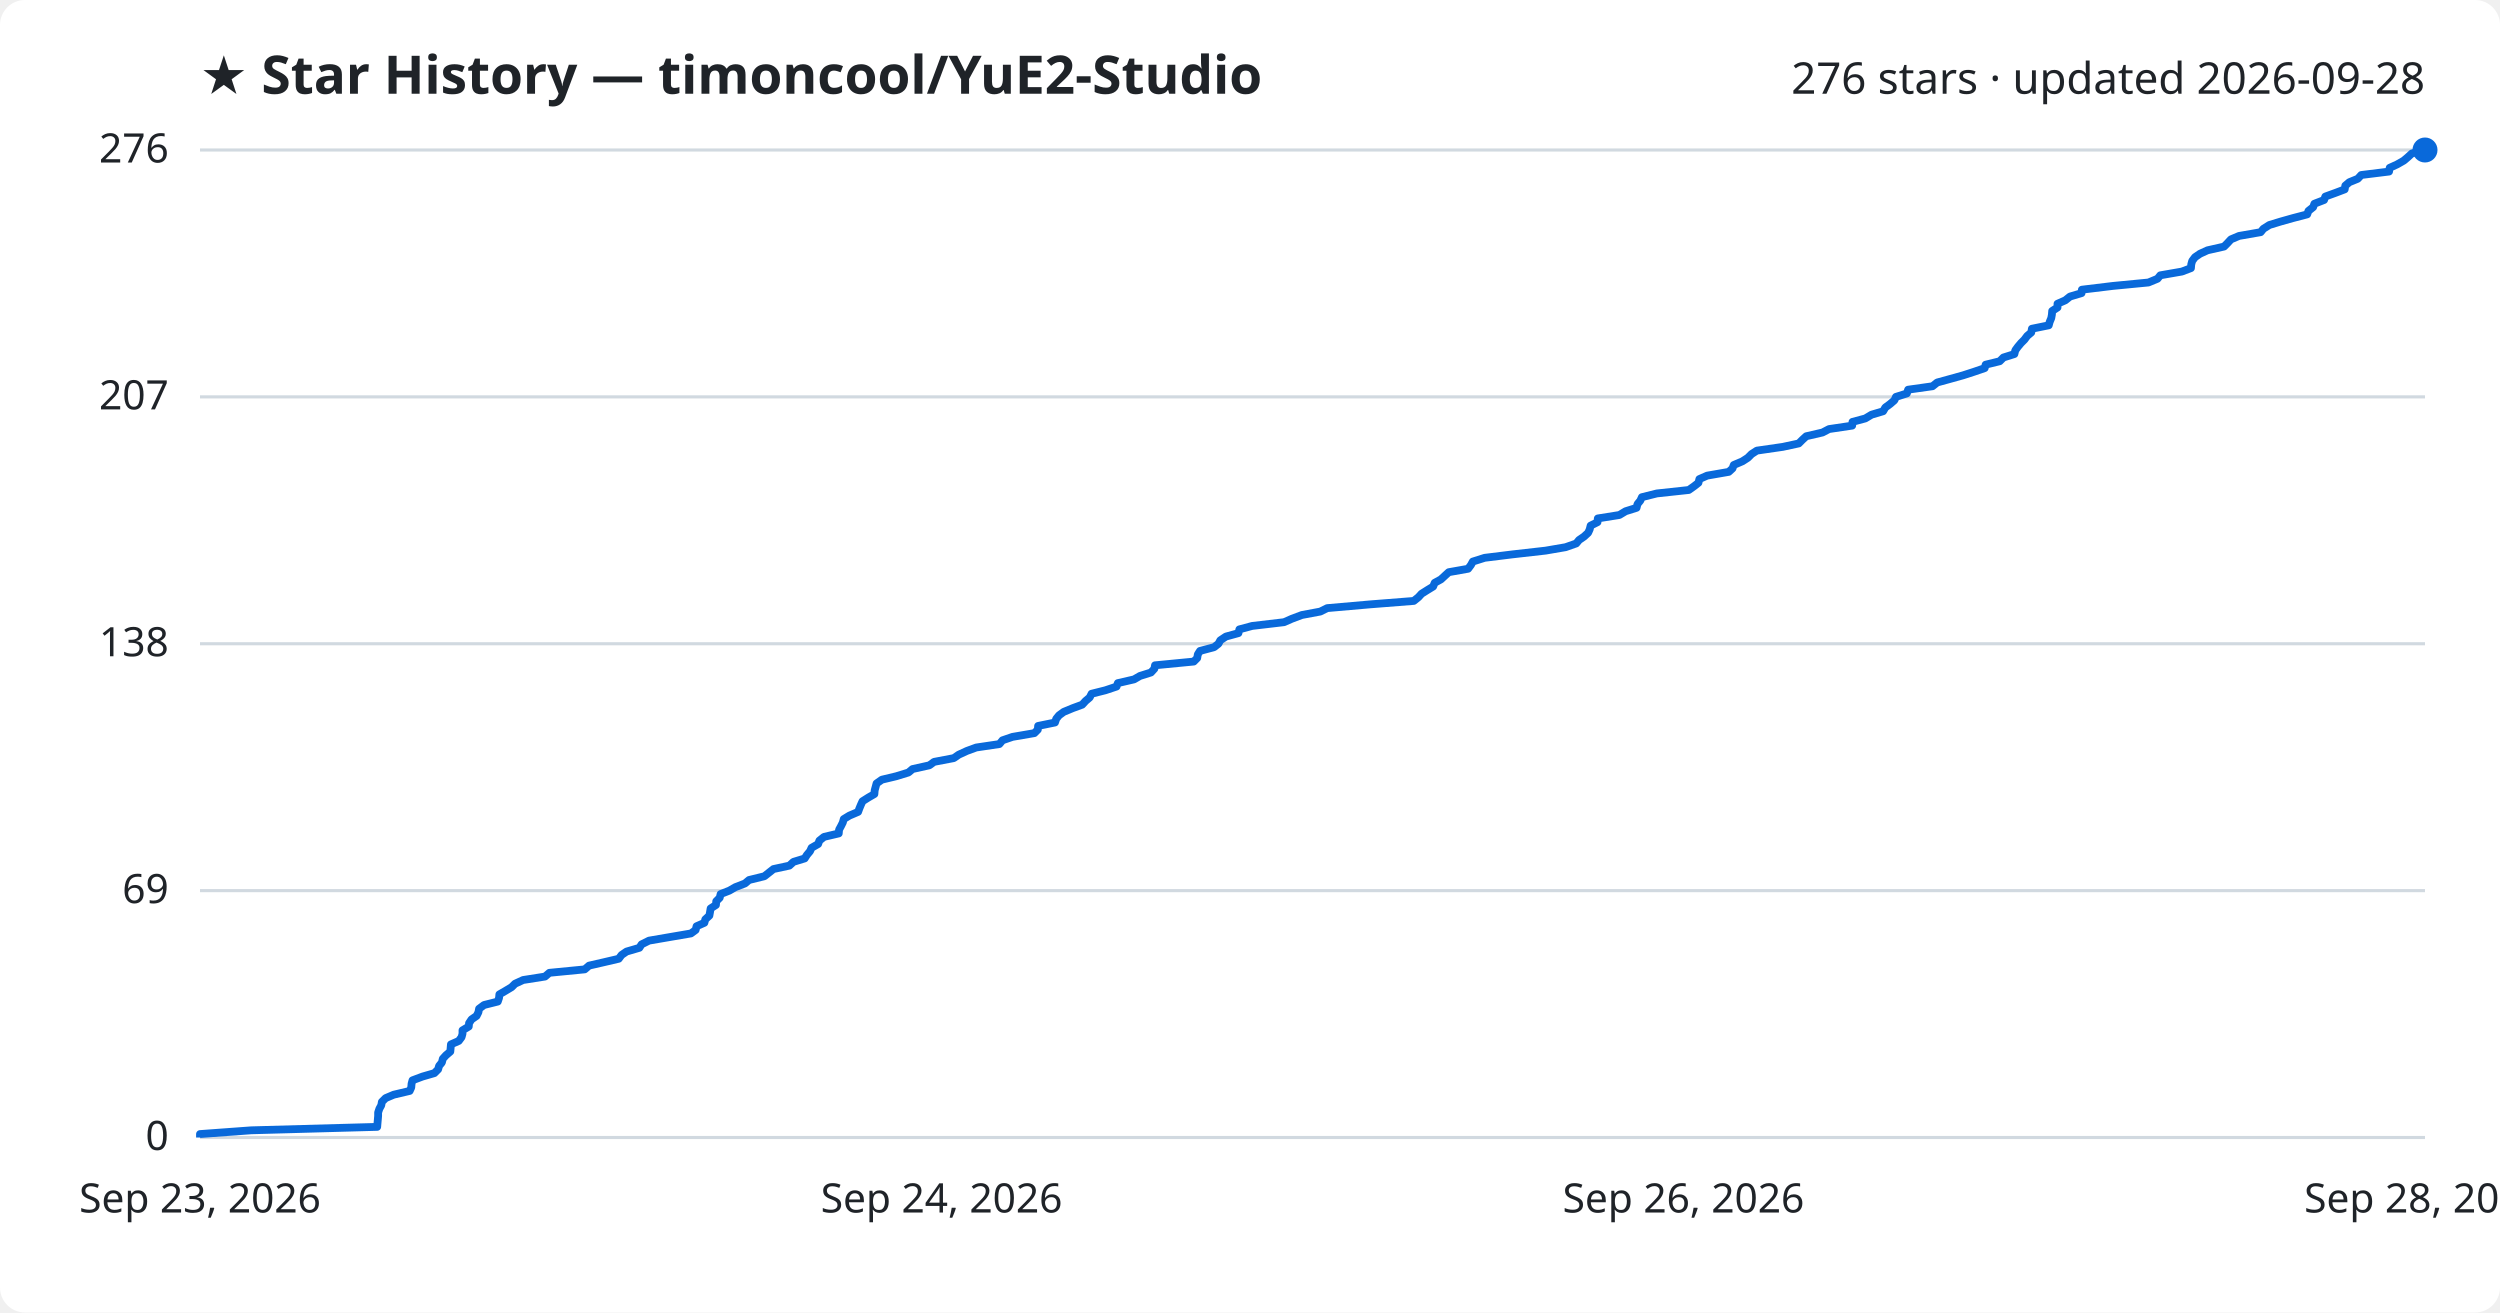
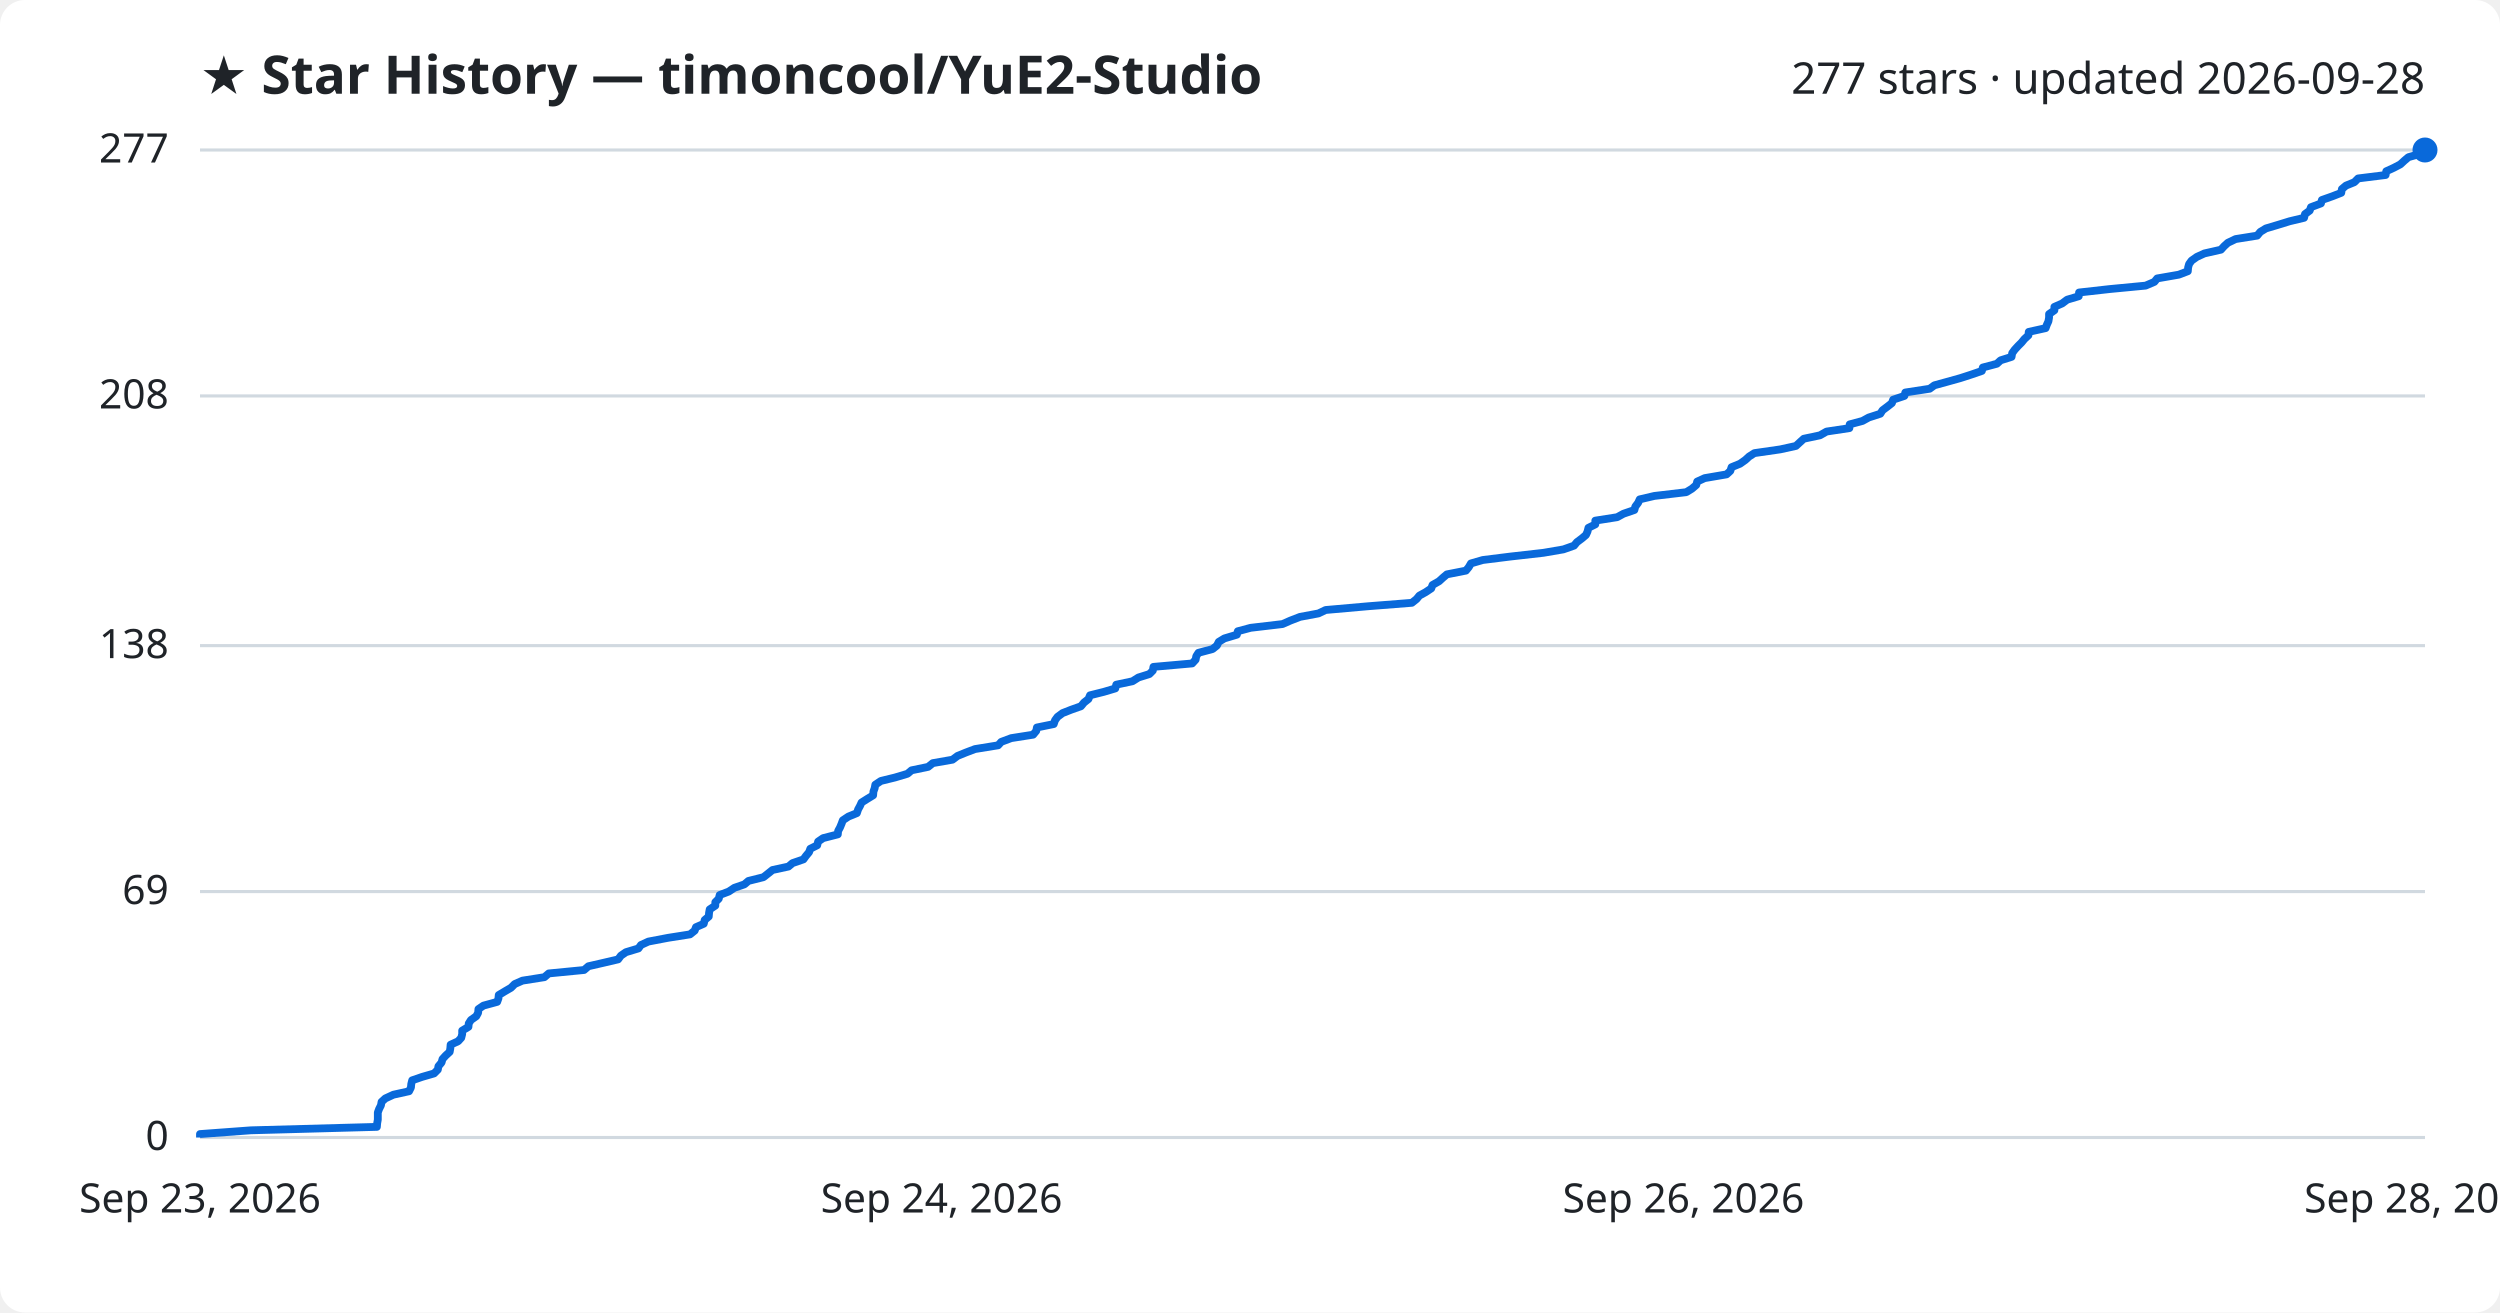
<svg xmlns="http://www.w3.org/2000/svg" viewBox="0 0 800 420" font-family="Segoe UI, sans-serif">
  <rect width="800" height="420" fill="#ffffff" rx="8" />
  <text x="64" y="30" fill="#1f2328" font-size="17" font-weight="700">★ Star History — timoncool/YuE2-Studio</text>
-   <text x="776" y="30" fill="#1f2328" font-size="14" text-anchor="end">276 stars · updated 2026-09-28</text>
+   <text x="776" y="30" fill="#1f2328" font-size="14" text-anchor="end">277 stars · updated 2026-09-28</text>
  <line x1="64" y1="364.0" x2="776" y2="364.0" stroke="#d1d9e0" stroke-width="1" />
  <text x="54" y="368.0" fill="#1f2328" font-size="13" text-anchor="end">0</text>
-   <line x1="64" y1="285.0" x2="776" y2="285.0" stroke="#d1d9e0" stroke-width="1" />
-   <text x="54" y="289.0" fill="#1f2328" font-size="13" text-anchor="end">69</text>
-   <line x1="64" y1="206.0" x2="776" y2="206.0" stroke="#d1d9e0" stroke-width="1" />
-   <text x="54" y="210.0" fill="#1f2328" font-size="13" text-anchor="end">138</text>
-   <line x1="64" y1="127.0" x2="776" y2="127.0" stroke="#d1d9e0" stroke-width="1" />
-   <text x="54" y="131.0" fill="#1f2328" font-size="13" text-anchor="end">207</text>
+   <line x1="64" y1="285.3" x2="776" y2="285.3" stroke="#d1d9e0" stroke-width="1" />
+   <text x="54" y="289.3" fill="#1f2328" font-size="13" text-anchor="end">69</text>
+   <line x1="64" y1="206.6" x2="776" y2="206.6" stroke="#d1d9e0" stroke-width="1" />
+   <text x="54" y="210.6" fill="#1f2328" font-size="13" text-anchor="end">138</text>
+   <line x1="64" y1="126.7" x2="776" y2="126.7" stroke="#d1d9e0" stroke-width="1" />
+   <text x="54" y="130.7" fill="#1f2328" font-size="13" text-anchor="end">208</text>
  <line x1="64" y1="48.0" x2="776" y2="48.0" stroke="#d1d9e0" stroke-width="1" />
-   <text x="54" y="52.0" fill="#1f2328" font-size="13" text-anchor="end">276</text>
-   <path d="M64.0,364.0 L64.0,362.9 L80.4,361.7 L120.7,360.6 L120.8,359.4 L120.9,358.3 L121.0,357.1 L121.0,356.0 L121.4,354.8 L122.0,353.7 L122.2,352.6 L123.4,351.4 L126.0,350.3 L131.1,349.1 L131.6,348.0 L131.7,346.8 L132.0,345.7 L135.2,344.5 L139.0,343.4 L140.2,342.2 L140.5,341.1 L141.4,340.0 L141.7,338.8 L142.7,337.7 L144.1,336.5 L144.2,335.4 L144.3,334.2 L146.8,333.1 L147.7,331.9 L148.0,330.8 L148.0,329.7 L150.0,328.5 L150.1,327.4 L150.9,326.2 L152.5,325.1 L153.1,323.9 L153.3,322.8 L154.9,321.6 L159.3,320.5 L159.7,319.3 L159.8,318.2 L161.7,317.1 L163.7,315.9 L164.8,314.8 L167.4,313.6 L174.4,312.5 L175.8,311.3 L187.1,310.2 L188.5,309.0 L193.3,307.9 L198.0,306.8 L198.9,305.6 L200.5,304.5 L204.6,303.3 L205.3,302.2 L207.7,301.0 L214.1,299.9 L221.1,298.7 L222.6,297.6 L222.9,296.4 L225.4,295.3 L225.7,294.2 L227.0,293.0 L227.2,291.9 L227.4,290.7 L229.1,289.6 L229.2,288.4 L230.3,287.3 L230.6,286.1 L233.4,285.0 L235.3,283.9 L238.4,282.7 L239.7,281.6 L244.6,280.4 L246.0,279.3 L247.5,278.1 L252.6,277.0 L253.9,275.8 L257.5,274.7 L258.2,273.6 L259.2,272.4 L259.7,271.3 L261.8,270.1 L262.2,269.0 L263.7,267.8 L268.4,266.7 L268.5,265.5 L269.1,264.4 L269.7,263.2 L270.0,262.1 L271.8,261.0 L274.6,259.8 L275.0,258.7 L275.5,257.5 L276.0,256.4 L277.9,255.2 L279.8,254.1 L279.9,252.9 L280.2,251.8 L280.5,250.7 L282.2,249.5 L286.8,248.4 L290.7,247.2 L292.0,246.1 L297.4,244.9 L298.9,243.8 L305.2,242.6 L306.8,241.5 L309.4,240.3 L312.4,239.2 L319.8,238.1 L320.8,236.9 L324.0,235.8 L331.0,234.6 L332.1,233.5 L332.2,232.3 L337.6,231.2 L338.0,230.0 L338.9,228.9 L340.4,227.8 L343.3,226.6 L346.3,225.5 L347.4,224.3 L348.7,223.2 L349.3,222.0 L353.7,220.9 L357.3,219.7 L357.7,218.6 L362.9,217.4 L364.8,216.3 L368.3,215.2 L369.4,214.0 L369.6,212.9 L382.0,211.7 L383.1,210.6 L383.3,209.4 L384.0,208.3 L388.5,207.1 L389.9,206.0 L390.5,204.9 L392.3,203.7 L396.3,202.6 L396.6,201.4 L400.7,200.3 L410.9,199.1 L413.4,198.0 L416.6,196.8 L422.5,195.7 L424.7,194.6 L438.4,193.4 L452.4,192.3 L453.9,191.1 L454.9,190.0 L456.8,188.8 L458.6,187.7 L459.1,186.5 L461.1,185.4 L462.4,184.2 L463.6,183.1 L469.8,182.0 L470.7,180.8 L471.3,179.7 L475.1,178.5 L484.0,177.4 L494.6,176.2 L501.0,175.1 L504.4,173.9 L505.3,172.8 L506.9,171.7 L508.2,170.5 L508.7,169.4 L509.0,168.2 L511.2,167.1 L511.3,165.9 L518.2,164.8 L520.2,163.6 L523.7,162.5 L524.0,161.3 L524.9,160.2 L525.4,159.1 L530.2,157.9 L540.4,156.8 L542.1,155.6 L543.5,154.5 L543.8,153.3 L546.3,152.2 L553.2,151.0 L554.4,149.9 L554.8,148.8 L557.6,147.6 L559.3,146.5 L560.5,145.3 L562.2,144.2 L570.5,143.0 L575.6,141.9 L576.8,140.7 L578.0,139.6 L583.2,138.4 L585.3,137.3 L592.7,136.2 L592.8,135.0 L596.9,133.9 L598.9,132.7 L602.6,131.6 L603.3,130.4 L604.8,129.3 L606.2,128.1 L606.7,127.0 L610.2,125.9 L610.6,124.7 L618.4,123.6 L619.9,122.4 L623.9,121.3 L628.2,120.1 L631.6,119.0 L635.1,117.8 L635.4,116.7 L639.9,115.6 L641.1,114.4 L644.6,113.3 L644.9,112.1 L645.7,111.0 L646.7,109.8 L647.8,108.7 L648.7,107.5 L650.0,106.4 L650.2,105.2 L655.6,104.1 L655.9,103.0 L656.4,101.8 L656.6,100.7 L656.7,99.5 L658.4,98.4 L658.4,97.2 L660.9,96.1 L662.4,94.9 L666.1,93.8 L666.2,92.7 L676.1,91.5 L687.5,90.4 L690.4,89.2 L691.3,88.1 L698.2,86.9 L701.1,85.8 L701.2,84.6 L701.5,83.5 L702.4,82.3 L704.0,81.2 L706.4,80.1 L711.7,78.9 L712.8,77.8 L713.9,76.6 L716.5,75.5 L723.4,74.3 L724.3,73.2 L726.2,72.0 L729.8,70.9 L733.7,69.8 L738.3,68.6 L738.7,67.5 L740.2,66.3 L740.6,65.2 L743.7,64.0 L744.1,62.9 L747.4,61.7 L750.3,60.6 L750.5,59.4 L751.8,58.3 L754.5,57.2 L755.6,56.0 L764.5,54.9 L764.7,53.7 L767.1,52.6 L769.2,51.4 L770.5,50.3 L771.8,49.1 L776.0,48.0 L776.0,48.0" fill="none" stroke="#0969da" stroke-width="2.5" stroke-linejoin="round" />
+   <text x="54" y="52.0" fill="#1f2328" font-size="13" text-anchor="end">277</text>
+   <path d="M64.0,364.0 L64.0,362.9 L80.3,361.7 L120.6,360.6 L120.7,359.4 L120.9,358.3 L120.9,357.2 L120.9,356.0 L121.3,354.9 L121.9,353.7 L122.1,352.6 L123.3,351.5 L125.9,350.3 L130.9,349.2 L131.5,348.0 L131.6,346.9 L131.9,345.7 L135.1,344.6 L138.9,343.5 L140.1,342.3 L140.3,341.2 L141.3,340.0 L141.6,338.9 L142.6,337.8 L143.9,336.6 L144.1,335.5 L144.2,334.3 L146.6,333.2 L147.6,332.1 L147.9,330.9 L147.9,329.8 L149.9,328.6 L150.0,327.5 L150.7,326.4 L152.4,325.2 L153.0,324.1 L153.1,322.9 L154.7,321.8 L159.1,320.6 L159.5,319.5 L159.6,318.4 L161.6,317.2 L163.5,316.1 L164.7,314.9 L167.2,313.8 L174.2,312.7 L175.6,311.5 L186.9,310.4 L188.3,309.2 L193.1,308.1 L197.8,307.0 L198.7,305.8 L200.3,304.7 L204.3,303.5 L205.1,302.4 L207.5,301.3 L213.8,300.1 L220.8,299.0 L222.3,297.8 L222.7,296.7 L225.2,295.6 L225.5,294.4 L226.8,293.3 L226.9,292.1 L227.1,291.0 L228.9,289.8 L228.9,288.7 L230.0,287.6 L230.3,286.4 L233.2,285.3 L235.0,284.1 L238.2,283.0 L239.5,281.9 L244.3,280.7 L245.7,279.6 L247.2,278.4 L252.3,277.3 L253.6,276.2 L257.1,275.0 L257.9,273.9 L258.9,272.7 L259.3,271.6 L261.5,270.5 L261.8,269.3 L263.4,268.2 L268.1,267.0 L268.2,265.9 L268.8,264.8 L269.3,263.6 L269.7,262.5 L271.5,261.3 L274.2,260.2 L274.6,259.0 L275.2,257.9 L275.7,256.8 L277.6,255.6 L279.4,254.5 L279.5,253.3 L279.9,252.2 L280.1,251.1 L281.9,249.9 L286.4,248.8 L290.4,247.6 L291.7,246.5 L297.0,245.4 L298.5,244.2 L304.8,243.1 L306.4,241.9 L309.1,240.8 L312.0,239.7 L319.4,238.5 L320.4,237.4 L323.6,236.2 L330.6,235.1 L331.6,233.9 L331.8,232.8 L337.2,231.7 L337.6,230.5 L338.4,229.4 L340.0,228.2 L342.8,227.1 L345.9,226.0 L346.9,224.8 L348.3,223.7 L348.8,222.5 L353.2,221.4 L356.9,220.3 L357.2,219.1 L362.4,218.0 L364.3,216.8 L367.8,215.7 L368.9,214.6 L369.1,213.4 L381.5,212.3 L382.6,211.1 L382.8,210.0 L383.5,208.9 L388.0,207.7 L389.4,206.6 L390.0,205.4 L391.8,204.3 L395.8,203.1 L396.1,202.0 L400.2,200.9 L410.4,199.7 L412.9,198.6 L416.0,197.4 L421.9,196.3 L424.2,195.2 L437.8,194.0 L451.8,192.9 L453.3,191.7 L454.2,190.6 L456.2,189.5 L458.0,188.3 L458.4,187.2 L460.5,186.0 L461.7,184.9 L463.0,183.8 L469.1,182.6 L470.0,181.5 L470.7,180.3 L474.5,179.2 L483.3,178.1 L493.9,176.9 L500.3,175.8 L503.7,174.6 L504.6,173.5 L506.2,172.3 L507.5,171.2 L508.0,170.1 L508.3,168.9 L510.5,167.8 L510.5,166.6 L517.5,165.5 L519.5,164.4 L523.0,163.2 L523.3,162.1 L524.2,160.9 L524.7,159.8 L529.4,158.7 L539.6,157.5 L541.4,156.4 L542.8,155.2 L543.1,154.1 L545.5,153.0 L552.5,151.8 L553.7,150.7 L554.1,149.5 L556.8,148.4 L558.5,147.2 L559.7,146.1 L561.4,145.0 L569.7,143.8 L574.7,142.7 L576.0,141.5 L577.2,140.4 L582.4,139.3 L584.5,138.1 L591.8,137.0 L591.9,135.8 L596.0,134.7 L598.0,133.6 L601.7,132.4 L602.4,131.3 L604.0,130.1 L605.4,129.0 L605.8,127.9 L609.4,126.7 L609.7,125.6 L617.5,124.4 L619.0,123.3 L623.0,122.2 L627.3,121.0 L630.7,119.9 L634.2,118.7 L634.5,117.6 L639.0,116.4 L640.2,115.3 L643.7,114.2 L643.9,113.0 L644.7,111.9 L645.8,110.7 L646.9,109.6 L647.8,108.5 L649.1,107.3 L649.2,106.2 L654.6,105.0 L655.0,103.9 L655.5,102.8 L655.7,101.6 L655.7,100.5 L657.4,99.3 L657.4,98.2 L659.9,97.1 L661.5,95.9 L665.2,94.8 L665.3,93.6 L675.1,92.5 L686.6,91.4 L689.4,90.2 L690.3,89.1 L697.2,87.9 L700.1,86.8 L700.2,85.6 L700.5,84.5 L701.3,83.4 L703.0,82.2 L705.4,81.1 L710.7,79.9 L711.7,78.8 L712.9,77.7 L715.4,76.5 L722.3,75.4 L723.3,74.2 L725.1,73.1 L728.8,72.0 L732.7,70.8 L737.3,69.7 L737.6,68.5 L739.1,67.4 L739.5,66.3 L742.7,65.1 L743.0,64.0 L746.4,62.8 L749.2,61.7 L749.4,60.5 L750.7,59.4 L753.4,58.3 L754.6,57.1 L763.4,56.0 L763.6,54.8 L766.0,53.7 L768.1,52.6 L769.4,51.4 L770.7,50.3 L774.9,49.1 L776.0,48.0 L776.0,48.0" fill="none" stroke="#0969da" stroke-width="2.5" stroke-linejoin="round" />
  <circle cx="776.0" cy="48.0" r="4" fill="#0969da" />
  <text x="64.0" y="388" fill="#1f2328" font-size="13" text-anchor="middle">Sep 23, 2026</text>
  <text x="301.3" y="388" fill="#1f2328" font-size="13" text-anchor="middle">Sep 24, 2026</text>
  <text x="538.7" y="388" fill="#1f2328" font-size="13" text-anchor="middle">Sep 26, 2026</text>
  <text x="776.0" y="388" fill="#1f2328" font-size="13" text-anchor="middle">Sep 28, 2026</text>
</svg>
